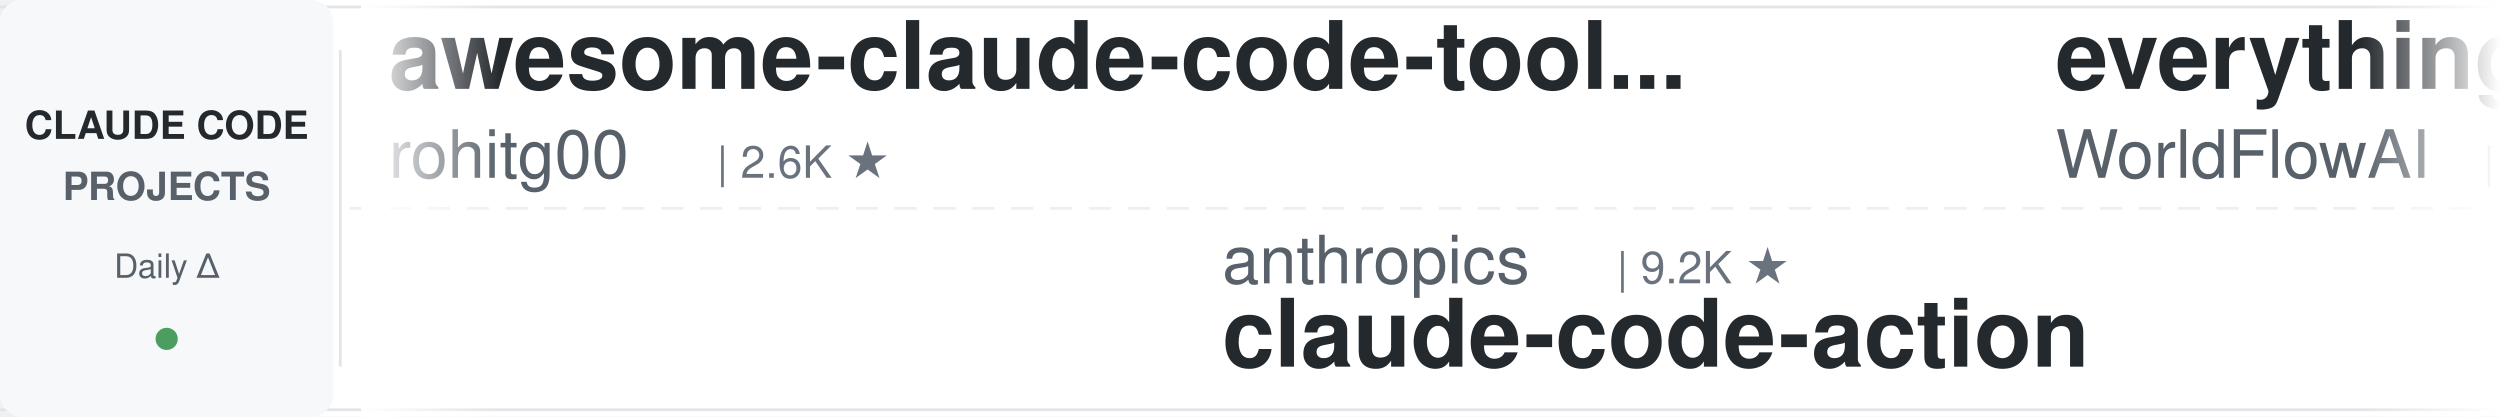
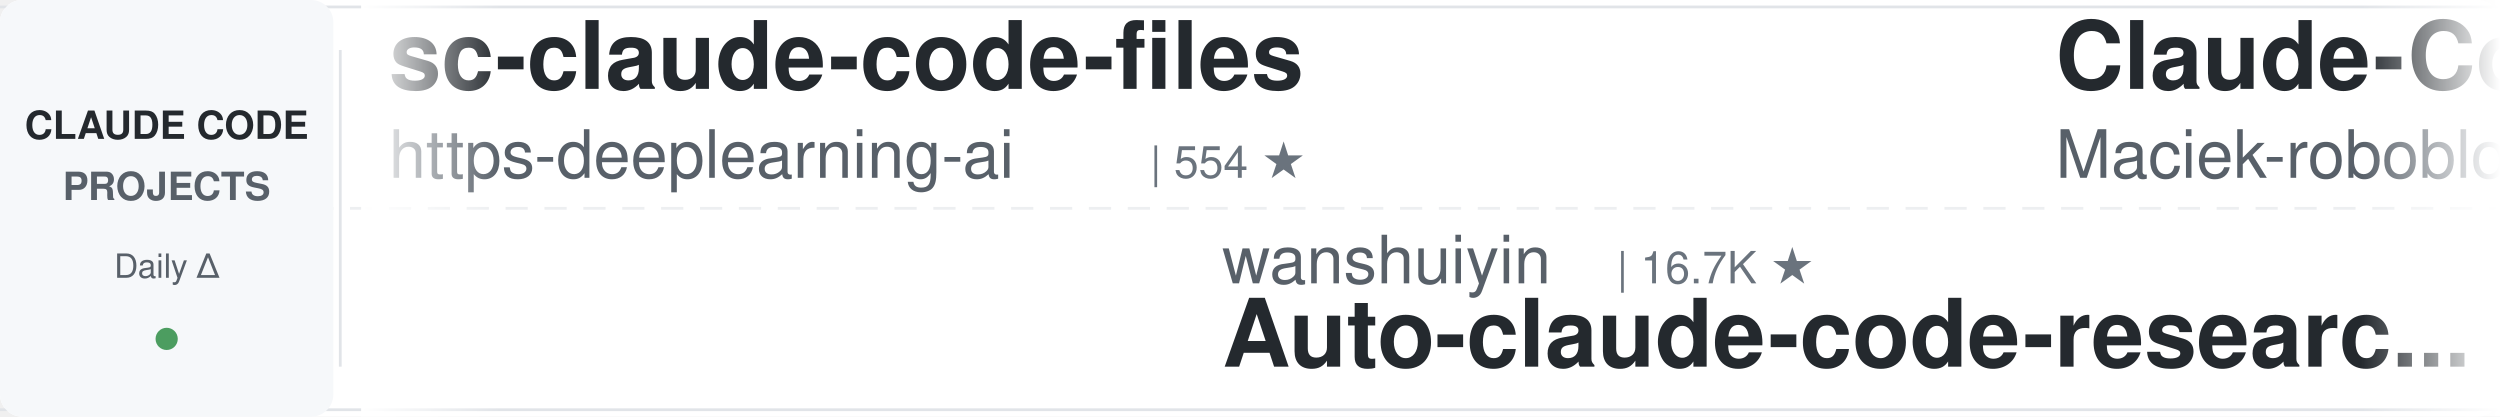
<svg xmlns="http://www.w3.org/2000/svg" width="900" height="150">
  <defs>
    <linearGradient id="leftFade" x1="0%" y1="0%" x2="100%" y2="0%">
      <stop offset="0%" style="stop-color:#ffffff;stop-opacity:1" />
      <stop offset="100%" style="stop-color:#ffffff;stop-opacity:0" />
    </linearGradient>
    <linearGradient id="rightFade" x1="0%" y1="0%" x2="100%" y2="0%">
      <stop offset="0%" style="stop-color:#ffffff;stop-opacity:0" />
      <stop offset="100%" style="stop-color:#ffffff;stop-opacity:1" />
    </linearGradient>
  </defs>
  <rect width="900" height="150" fill="#ffffff" rx="8" />
  <rect x="0" y="2" width="900" height="1" fill="#e1e4e8" />
  <rect x="0" y="147" width="900" height="1" fill="#e1e4e8" />
  <line x1="0" y1="75" x2="900" y2="75" stroke="#e1e4e8" stroke-width="1" stroke-dasharray="8 6" opacity="0.6" />
  <rect x="0" y="0" width="120" height="150" fill="#f6f8fa" rx="8" />
  <text x="60" y="50" font-family="-apple-system, BlinkMacSystemFont, 'Segoe UI', Helvetica, Arial, sans-serif" font-size="14" font-weight="600" fill="#24292e" text-anchor="middle">CLAUDE CODE</text>
  <text x="60" y="72" font-family="-apple-system, BlinkMacSystemFont, 'Segoe UI', Helvetica, Arial, sans-serif" font-size="14" font-weight="600" fill="#586069" text-anchor="middle">PROJECTS</text>
  <text x="60" y="100" font-family="-apple-system, BlinkMacSystemFont, 'Segoe UI', Helvetica, Arial, sans-serif" font-size="12" font-weight="500" fill="#586069" text-anchor="middle">Daily Δ</text>
  <circle cx="60" cy="122" r="4" fill="#22863a" opacity="0.8" />
  <rect x="122" y="18" width="1" height="114" fill="#e1e4e8" />
  <clipPath id="tickerClip">
    <rect x="130" y="0" width="770" height="150" />
  </clipPath>
  <g clip-path="url(#tickerClip)">
    <g id="tickerItems">
      <animateTransform attributeName="transform" attributeType="XML" type="translate" from="0 0" to="-3000 0" dur="54s" repeatCount="indefinite" />
      <g transform="translate(0, 0)">
-         <text x="140" y="32" font-family="-apple-system, BlinkMacSystemFont, 'Segoe UI', Helvetica, Arial, sans-serif" font-size="34" font-weight="600" fill="#24292e">awesome-claude-code-tool...</text>
-         <text x="140" y="64" font-family="-apple-system, BlinkMacSystemFont, 'Segoe UI', Helvetica, Arial, sans-serif" font-size="24" font-weight="400" fill="#586069">rohitg00</text>
-         <text x="258" y="64" font-family="-apple-system, BlinkMacSystemFont, 'Segoe UI', Helvetica, Arial, sans-serif" font-size="16" font-weight="500" fill="#6a737d">| 2.6K ★</text>
+         <text x="140" y="32" font-family="-apple-system, BlinkMacSystemFont, 'Segoe UI', Helvetica, Arial, sans-serif" font-size="34" font-weight="600" fill="#24292e">sc-claude-code-files</text>
+         <text x="140" y="64" font-family="-apple-system, BlinkMacSystemFont, 'Segoe UI', Helvetica, Arial, sans-serif" font-size="24" font-weight="400" fill="#586069">https-deeplearning-ai</text>
+         <text x="414" y="64" font-family="-apple-system, BlinkMacSystemFont, 'Segoe UI', Helvetica, Arial, sans-serif" font-size="16" font-weight="500" fill="#6a737d">| 554 ★</text>
      </g>
      <g transform="translate(300, 0)">
-         <text x="140" y="102" font-family="-apple-system, BlinkMacSystemFont, 'Segoe UI', Helvetica, Arial, sans-serif" font-size="24" font-weight="400" fill="#586069">anthropics</text>
-         <text x="282" y="102" font-family="-apple-system, BlinkMacSystemFont, 'Segoe UI', Helvetica, Arial, sans-serif" font-size="16" font-weight="500" fill="#6a737d">| 9.2K ★</text>
-         <text x="140" y="132" font-family="-apple-system, BlinkMacSystemFont, 'Segoe UI', Helvetica, Arial, sans-serif" font-size="34" font-weight="600" fill="#24292e">claude-code-action</text>
+         <text x="140" y="102" font-family="-apple-system, BlinkMacSystemFont, 'Segoe UI', Helvetica, Arial, sans-serif" font-size="24" font-weight="400" fill="#586069">wanshuiyin</text>
+         <text x="282" y="102" font-family="-apple-system, BlinkMacSystemFont, 'Segoe UI', Helvetica, Arial, sans-serif" font-size="16" font-weight="500" fill="#6a737d">| 16.7K ★</text>
+         <text x="140" y="132" font-family="-apple-system, BlinkMacSystemFont, 'Segoe UI', Helvetica, Arial, sans-serif" font-size="34" font-weight="600" fill="#24292e">Auto-claude-code-researc...</text>
      </g>
      <g transform="translate(600, 0)">
-         <text x="140" y="32" font-family="-apple-system, BlinkMacSystemFont, 'Segoe UI', Helvetica, Arial, sans-serif" font-size="34" font-weight="600" fill="#24292e">everything-claude-code</text>
-         <text x="140" y="64" font-family="-apple-system, BlinkMacSystemFont, 'Segoe UI', Helvetica, Arial, sans-serif" font-size="24" font-weight="400" fill="#586069">WorldFlowAI</text>
-         <text x="294" y="64" font-family="-apple-system, BlinkMacSystemFont, 'Segoe UI', Helvetica, Arial, sans-serif" font-size="16" font-weight="500" fill="#6a737d">| 3.6K ★</text>
+         <text x="140" y="32" font-family="-apple-system, BlinkMacSystemFont, 'Segoe UI', Helvetica, Arial, sans-serif" font-size="34" font-weight="600" fill="#24292e">Claude-Code-Usage-Monito...</text>
+         <text x="140" y="64" font-family="-apple-system, BlinkMacSystemFont, 'Segoe UI', Helvetica, Arial, sans-serif" font-size="24" font-weight="400" fill="#586069">Maciek-roboblog</text>
+         <text x="342" y="64" font-family="-apple-system, BlinkMacSystemFont, 'Segoe UI', Helvetica, Arial, sans-serif" font-size="16" font-weight="500" fill="#6a737d">| 8.7K ★</text>
      </g>
      <g transform="translate(900, 0)">
-         <text x="140" y="102" font-family="-apple-system, BlinkMacSystemFont, 'Segoe UI', Helvetica, Arial, sans-serif" font-size="24" font-weight="400" fill="#586069">nicedreamzapp</text>
-         <text x="318" y="102" font-family="-apple-system, BlinkMacSystemFont, 'Segoe UI', Helvetica, Arial, sans-serif" font-size="16" font-weight="500" fill="#6a737d">| 3.3K ★</text>
-         <text x="140" y="132" font-family="-apple-system, BlinkMacSystemFont, 'Segoe UI', Helvetica, Arial, sans-serif" font-size="34" font-weight="600" fill="#24292e">claude-code-local</text>
+         <text x="140" y="102" font-family="-apple-system, BlinkMacSystemFont, 'Segoe UI', Helvetica, Arial, sans-serif" font-size="24" font-weight="400" fill="#586069">xu-xiang</text>
+         <text x="258" y="102" font-family="-apple-system, BlinkMacSystemFont, 'Segoe UI', Helvetica, Arial, sans-serif" font-size="16" font-weight="500" fill="#6a737d">| 2.0K ★</text>
+         <text x="140" y="132" font-family="-apple-system, BlinkMacSystemFont, 'Segoe UI', Helvetica, Arial, sans-serif" font-size="34" font-weight="600" fill="#24292e">everything-claude-code-z...</text>
      </g>
      <g transform="translate(1200, 0)">
-         <text x="140" y="32" font-family="-apple-system, BlinkMacSystemFont, 'Segoe UI', Helvetica, Arial, sans-serif" font-size="34" font-weight="600" fill="#24292e">claude-code-system-promp...</text>
-         <text x="140" y="64" font-family="-apple-system, BlinkMacSystemFont, 'Segoe UI', Helvetica, Arial, sans-serif" font-size="24" font-weight="400" fill="#586069">Piebald-AI</text>
-         <text x="282" y="64" font-family="-apple-system, BlinkMacSystemFont, 'Segoe UI', Helvetica, Arial, sans-serif" font-size="16" font-weight="500" fill="#6a737d">| 12.8K ★</text>
+         <text x="140" y="32" font-family="-apple-system, BlinkMacSystemFont, 'Segoe UI', Helvetica, Arial, sans-serif" font-size="34" font-weight="600" fill="#24292e">claude-code-my-workflow</text>
+         <text x="140" y="64" font-family="-apple-system, BlinkMacSystemFont, 'Segoe UI', Helvetica, Arial, sans-serif" font-size="24" font-weight="400" fill="#586069">pedrohcgs</text>
+         <text x="270" y="64" font-family="-apple-system, BlinkMacSystemFont, 'Segoe UI', Helvetica, Arial, sans-serif" font-size="16" font-weight="500" fill="#6a737d">| 1.6K ★</text>
      </g>
      <g transform="translate(1500, 0)">
-         <text x="140" y="102" font-family="-apple-system, BlinkMacSystemFont, 'Segoe UI', Helvetica, Arial, sans-serif" font-size="24" font-weight="400" fill="#586069">disler</text>
-         <text x="234" y="102" font-family="-apple-system, BlinkMacSystemFont, 'Segoe UI', Helvetica, Arial, sans-serif" font-size="16" font-weight="500" fill="#6a737d">| 3.9K ★</text>
-         <text x="140" y="132" font-family="-apple-system, BlinkMacSystemFont, 'Segoe UI', Helvetica, Arial, sans-serif" font-size="34" font-weight="600" fill="#24292e">claude-code-hooks-master...</text>
+         <text x="140" y="102" font-family="-apple-system, BlinkMacSystemFont, 'Segoe UI', Helvetica, Arial, sans-serif" font-size="24" font-weight="400" fill="#586069">digitalsamba</text>
+         <text x="306" y="102" font-family="-apple-system, BlinkMacSystemFont, 'Segoe UI', Helvetica, Arial, sans-serif" font-size="16" font-weight="500" fill="#6a737d">| 2.1K ★</text>
+         <text x="140" y="132" font-family="-apple-system, BlinkMacSystemFont, 'Segoe UI', Helvetica, Arial, sans-serif" font-size="34" font-weight="600" fill="#24292e">claude-code-video-toolki...</text>
      </g>
      <g transform="translate(1800, 0)">
-         <text x="140" y="32" font-family="-apple-system, BlinkMacSystemFont, 'Segoe UI', Helvetica, Arial, sans-serif" font-size="34" font-weight="600" fill="#24292e">claude-code-security-rev...</text>
-         <text x="140" y="64" font-family="-apple-system, BlinkMacSystemFont, 'Segoe UI', Helvetica, Arial, sans-serif" font-size="24" font-weight="400" fill="#586069">anthropics</text>
-         <text x="282" y="64" font-family="-apple-system, BlinkMacSystemFont, 'Segoe UI', Helvetica, Arial, sans-serif" font-size="16" font-weight="500" fill="#6a737d">| 6.3K ★</text>
+         <text x="140" y="32" font-family="-apple-system, BlinkMacSystemFont, 'Segoe UI', Helvetica, Arial, sans-serif" font-size="34" font-weight="600" fill="#24292e">ClaudeCode-Portable</text>
+         <text x="140" y="64" font-family="-apple-system, BlinkMacSystemFont, 'Segoe UI', Helvetica, Arial, sans-serif" font-size="24" font-weight="400" fill="#586069">techjarves</text>
+         <text x="282" y="64" font-family="-apple-system, BlinkMacSystemFont, 'Segoe UI', Helvetica, Arial, sans-serif" font-size="16" font-weight="500" fill="#6a737d">| 1.5K ★</text>
      </g>
      <g transform="translate(2100, 0)">
-         <text x="140" y="102" font-family="-apple-system, BlinkMacSystemFont, 'Segoe UI', Helvetica, Arial, sans-serif" font-size="24" font-weight="400" fill="#586069">ding113</text>
-         <text x="246" y="102" font-family="-apple-system, BlinkMacSystemFont, 'Segoe UI', Helvetica, Arial, sans-serif" font-size="16" font-weight="500" fill="#6a737d">| 3.4K ★</text>
-         <text x="140" y="132" font-family="-apple-system, BlinkMacSystemFont, 'Segoe UI', Helvetica, Arial, sans-serif" font-size="34" font-weight="600" fill="#24292e">claude-code-hub</text>
+         <text x="140" y="102" font-family="-apple-system, BlinkMacSystemFont, 'Segoe UI', Helvetica, Arial, sans-serif" font-size="24" font-weight="400" fill="#586069">ykdojo</text>
+         <text x="234" y="102" font-family="-apple-system, BlinkMacSystemFont, 'Segoe UI', Helvetica, Arial, sans-serif" font-size="16" font-weight="500" fill="#6a737d">| 10.1K ★</text>
+         <text x="140" y="132" font-family="-apple-system, BlinkMacSystemFont, 'Segoe UI', Helvetica, Arial, sans-serif" font-size="34" font-weight="600" fill="#24292e">claude-code-tips</text>
      </g>
      <g transform="translate(2400, 0)">
-         <text x="140" y="32" font-family="-apple-system, BlinkMacSystemFont, 'Segoe UI', Helvetica, Arial, sans-serif" font-size="34" font-weight="600" fill="#24292e">claude-code-workflows</text>
-         <text x="140" y="64" font-family="-apple-system, BlinkMacSystemFont, 'Segoe UI', Helvetica, Arial, sans-serif" font-size="24" font-weight="400" fill="#586069">OneRedOak</text>
-         <text x="270" y="64" font-family="-apple-system, BlinkMacSystemFont, 'Segoe UI', Helvetica, Arial, sans-serif" font-size="16" font-weight="500" fill="#6a737d">| 3.9K ★</text>
+         <text x="140" y="32" font-family="-apple-system, BlinkMacSystemFont, 'Segoe UI', Helvetica, Arial, sans-serif" font-size="34" font-weight="600" fill="#24292e">claude-code-showcase</text>
+         <text x="140" y="64" font-family="-apple-system, BlinkMacSystemFont, 'Segoe UI', Helvetica, Arial, sans-serif" font-size="24" font-weight="400" fill="#586069">ChrisWiles</text>
+         <text x="282" y="64" font-family="-apple-system, BlinkMacSystemFont, 'Segoe UI', Helvetica, Arial, sans-serif" font-size="16" font-weight="500" fill="#6a737d">| 6.1K ★</text>
      </g>
      <g transform="translate(2700, 0)">
-         <text x="140" y="102" font-family="-apple-system, BlinkMacSystemFont, 'Segoe UI', Helvetica, Arial, sans-serif" font-size="24" font-weight="400" fill="#586069">https-deeplearning-ai</text>
-         <text x="414" y="102" font-family="-apple-system, BlinkMacSystemFont, 'Segoe UI', Helvetica, Arial, sans-serif" font-size="16" font-weight="500" fill="#6a737d">| 554 ★</text>
-         <text x="140" y="132" font-family="-apple-system, BlinkMacSystemFont, 'Segoe UI', Helvetica, Arial, sans-serif" font-size="34" font-weight="600" fill="#24292e">sc-claude-code-files</text>
+         <text x="140" y="102" font-family="-apple-system, BlinkMacSystemFont, 'Segoe UI', Helvetica, Arial, sans-serif" font-size="24" font-weight="400" fill="#586069">farion1231</text>
+         <text x="282" y="102" font-family="-apple-system, BlinkMacSystemFont, 'Segoe UI', Helvetica, Arial, sans-serif" font-size="16" font-weight="500" fill="#6a737d">| 137.4K ★</text>
+         <text x="140" y="132" font-family="-apple-system, BlinkMacSystemFont, 'Segoe UI', Helvetica, Arial, sans-serif" font-size="34" font-weight="600" fill="#24292e">cc-switch</text>
      </g>
      <g transform="translate(3000, 0)">
-         <text x="140" y="32" font-family="-apple-system, BlinkMacSystemFont, 'Segoe UI', Helvetica, Arial, sans-serif" font-size="34" font-weight="600" fill="#24292e">awesome-claude-code-tool...</text>
-         <text x="140" y="64" font-family="-apple-system, BlinkMacSystemFont, 'Segoe UI', Helvetica, Arial, sans-serif" font-size="24" font-weight="400" fill="#586069">rohitg00</text>
-         <text x="258" y="64" font-family="-apple-system, BlinkMacSystemFont, 'Segoe UI', Helvetica, Arial, sans-serif" font-size="16" font-weight="500" fill="#6a737d">| 2.6K ★</text>
+         <text x="140" y="32" font-family="-apple-system, BlinkMacSystemFont, 'Segoe UI', Helvetica, Arial, sans-serif" font-size="34" font-weight="600" fill="#24292e">sc-claude-code-files</text>
+         <text x="140" y="64" font-family="-apple-system, BlinkMacSystemFont, 'Segoe UI', Helvetica, Arial, sans-serif" font-size="24" font-weight="400" fill="#586069">https-deeplearning-ai</text>
+         <text x="414" y="64" font-family="-apple-system, BlinkMacSystemFont, 'Segoe UI', Helvetica, Arial, sans-serif" font-size="16" font-weight="500" fill="#6a737d">| 554 ★</text>
      </g>
      <g transform="translate(3300, 0)">
-         <text x="140" y="102" font-family="-apple-system, BlinkMacSystemFont, 'Segoe UI', Helvetica, Arial, sans-serif" font-size="24" font-weight="400" fill="#586069">anthropics</text>
-         <text x="282" y="102" font-family="-apple-system, BlinkMacSystemFont, 'Segoe UI', Helvetica, Arial, sans-serif" font-size="16" font-weight="500" fill="#6a737d">| 9.2K ★</text>
-         <text x="140" y="132" font-family="-apple-system, BlinkMacSystemFont, 'Segoe UI', Helvetica, Arial, sans-serif" font-size="34" font-weight="600" fill="#24292e">claude-code-action</text>
+         <text x="140" y="102" font-family="-apple-system, BlinkMacSystemFont, 'Segoe UI', Helvetica, Arial, sans-serif" font-size="24" font-weight="400" fill="#586069">wanshuiyin</text>
+         <text x="282" y="102" font-family="-apple-system, BlinkMacSystemFont, 'Segoe UI', Helvetica, Arial, sans-serif" font-size="16" font-weight="500" fill="#6a737d">| 16.7K ★</text>
+         <text x="140" y="132" font-family="-apple-system, BlinkMacSystemFont, 'Segoe UI', Helvetica, Arial, sans-serif" font-size="34" font-weight="600" fill="#24292e">Auto-claude-code-researc...</text>
      </g>
      <g transform="translate(3600, 0)">
-         <text x="140" y="32" font-family="-apple-system, BlinkMacSystemFont, 'Segoe UI', Helvetica, Arial, sans-serif" font-size="34" font-weight="600" fill="#24292e">everything-claude-code</text>
-         <text x="140" y="64" font-family="-apple-system, BlinkMacSystemFont, 'Segoe UI', Helvetica, Arial, sans-serif" font-size="24" font-weight="400" fill="#586069">WorldFlowAI</text>
-         <text x="294" y="64" font-family="-apple-system, BlinkMacSystemFont, 'Segoe UI', Helvetica, Arial, sans-serif" font-size="16" font-weight="500" fill="#6a737d">| 3.6K ★</text>
+         <text x="140" y="32" font-family="-apple-system, BlinkMacSystemFont, 'Segoe UI', Helvetica, Arial, sans-serif" font-size="34" font-weight="600" fill="#24292e">Claude-Code-Usage-Monito...</text>
+         <text x="140" y="64" font-family="-apple-system, BlinkMacSystemFont, 'Segoe UI', Helvetica, Arial, sans-serif" font-size="24" font-weight="400" fill="#586069">Maciek-roboblog</text>
+         <text x="342" y="64" font-family="-apple-system, BlinkMacSystemFont, 'Segoe UI', Helvetica, Arial, sans-serif" font-size="16" font-weight="500" fill="#6a737d">| 8.7K ★</text>
      </g>
      <g transform="translate(3900, 0)">
-         <text x="140" y="102" font-family="-apple-system, BlinkMacSystemFont, 'Segoe UI', Helvetica, Arial, sans-serif" font-size="24" font-weight="400" fill="#586069">nicedreamzapp</text>
-         <text x="318" y="102" font-family="-apple-system, BlinkMacSystemFont, 'Segoe UI', Helvetica, Arial, sans-serif" font-size="16" font-weight="500" fill="#6a737d">| 3.3K ★</text>
-         <text x="140" y="132" font-family="-apple-system, BlinkMacSystemFont, 'Segoe UI', Helvetica, Arial, sans-serif" font-size="34" font-weight="600" fill="#24292e">claude-code-local</text>
+         <text x="140" y="102" font-family="-apple-system, BlinkMacSystemFont, 'Segoe UI', Helvetica, Arial, sans-serif" font-size="24" font-weight="400" fill="#586069">xu-xiang</text>
+         <text x="258" y="102" font-family="-apple-system, BlinkMacSystemFont, 'Segoe UI', Helvetica, Arial, sans-serif" font-size="16" font-weight="500" fill="#6a737d">| 2.0K ★</text>
+         <text x="140" y="132" font-family="-apple-system, BlinkMacSystemFont, 'Segoe UI', Helvetica, Arial, sans-serif" font-size="34" font-weight="600" fill="#24292e">everything-claude-code-z...</text>
      </g>
    </g>
  </g>
  <rect x="130" y="0" width="50" height="150" fill="url(#leftFade)" />
  <rect x="850" y="0" width="50" height="150" fill="url(#rightFade)" />
</svg>
